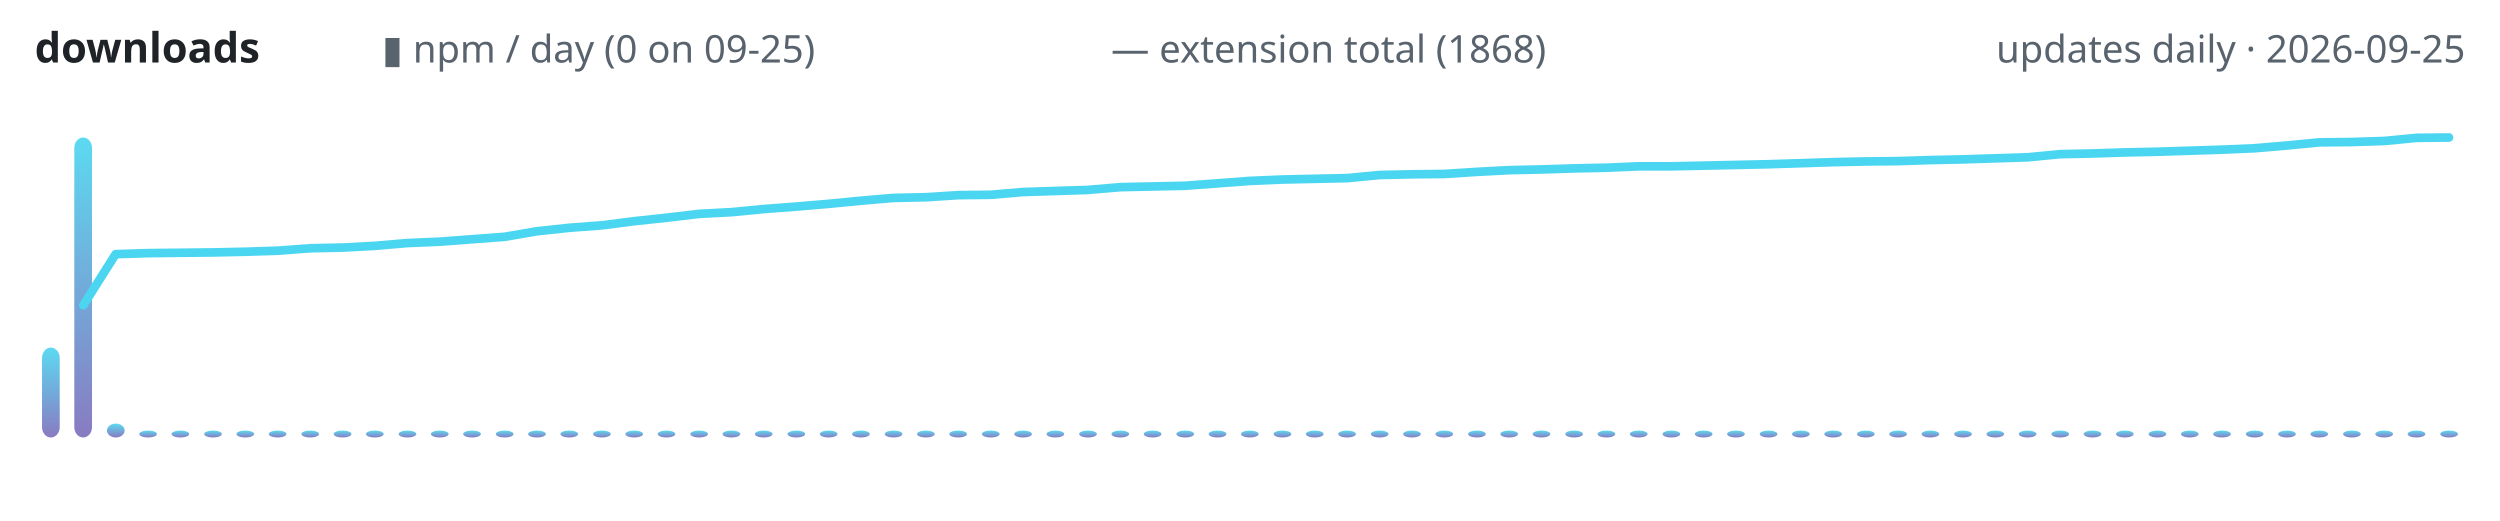
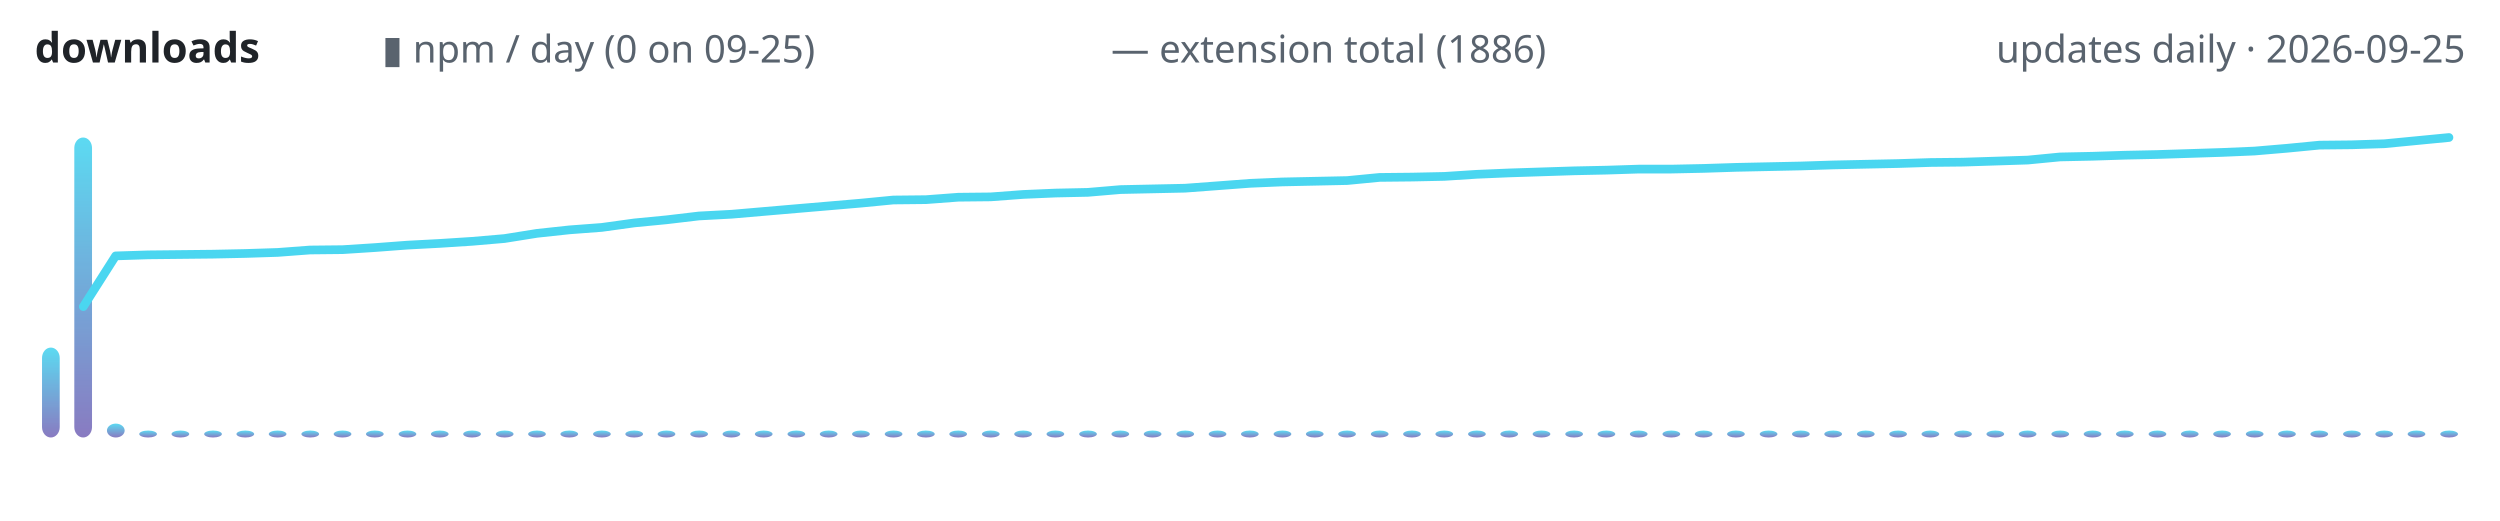
<svg xmlns="http://www.w3.org/2000/svg" width="720" height="150" viewBox="0 0 720 150" role="img" aria-label="lodestone downloads over time">
  <defs>
    <linearGradient id="g" x1="0" y1="1" x2="0" y2="0">
      <stop offset="0" stop-color="#7c6cba" />
      <stop offset="1" stop-color="#4ad6f0" />
    </linearGradient>
  </defs>
  <text x="10" y="18" font-family="ui-sans-serif,system-ui,sans-serif" font-size="12" font-weight="600" fill="#1f2328" text-anchor="start">downloads</text>
  <text x="110" y="18" font-family="ui-sans-serif,system-ui,sans-serif" font-size="11" font-weight="400" fill="#59636e" text-anchor="start">▮ npm / day (0 on 09-25)</text>
-   <text x="320" y="18" font-family="ui-sans-serif,system-ui,sans-serif" font-size="11" font-weight="400" fill="#59636e" text-anchor="start">— extension total (1868)</text>
+   <text x="320" y="18" font-family="ui-sans-serif,system-ui,sans-serif" font-size="11" font-weight="400" fill="#59636e" text-anchor="start">— extension total (1886)</text>
  <text x="710" y="18" font-family="ui-sans-serif,system-ui,sans-serif" font-size="11" font-weight="400" fill="#59636e" text-anchor="end">updates daily · 2026-09-25</text>
  <rect x="12.1" y="100.1" width="5.1" height="25.9" rx="3" fill="url(#g)" opacity="0.9" />
  <rect x="21.4" y="39.6" width="5.1" height="86.4" rx="3" fill="url(#g)" opacity="0.9" />
  <rect x="30.8" y="122.0" width="5.1" height="4.0" rx="3" fill="url(#g)" opacity="0.9" />
  <rect x="40.1" y="124.0" width="5.1" height="2.0" rx="3" fill="url(#g)" opacity="0.9" />
  <rect x="49.4" y="124.0" width="5.1" height="2.0" rx="3" fill="url(#g)" opacity="0.9" />
  <rect x="58.8" y="124.0" width="5.1" height="2.0" rx="3" fill="url(#g)" opacity="0.9" />
  <rect x="68.1" y="124.0" width="5.1" height="2.0" rx="3" fill="url(#g)" opacity="0.9" />
  <rect x="77.4" y="124.0" width="5.1" height="2.0" rx="3" fill="url(#g)" opacity="0.9" />
  <rect x="86.8" y="124.0" width="5.1" height="2.0" rx="3" fill="url(#g)" opacity="0.9" />
  <rect x="96.1" y="124.0" width="5.1" height="2.0" rx="3" fill="url(#g)" opacity="0.9" />
  <rect x="105.4" y="124.0" width="5.1" height="2.0" rx="3" fill="url(#g)" opacity="0.9" />
  <rect x="114.8" y="124.0" width="5.1" height="2.0" rx="3" fill="url(#g)" opacity="0.9" />
  <rect x="124.1" y="124.0" width="5.1" height="2.0" rx="3" fill="url(#g)" opacity="0.9" />
  <rect x="133.4" y="124.0" width="5.1" height="2.0" rx="3" fill="url(#g)" opacity="0.9" />
  <rect x="142.8" y="124.0" width="5.1" height="2.0" rx="3" fill="url(#g)" opacity="0.9" />
  <rect x="152.1" y="124.0" width="5.1" height="2.0" rx="3" fill="url(#g)" opacity="0.9" />
  <rect x="161.4" y="124.0" width="5.1" height="2.0" rx="3" fill="url(#g)" opacity="0.9" />
  <rect x="170.8" y="124.0" width="5.1" height="2.0" rx="3" fill="url(#g)" opacity="0.9" />
  <rect x="180.1" y="124.0" width="5.1" height="2.0" rx="3" fill="url(#g)" opacity="0.9" />
  <rect x="189.4" y="124.0" width="5.1" height="2.0" rx="3" fill="url(#g)" opacity="0.9" />
  <rect x="198.8" y="124.0" width="5.1" height="2.0" rx="3" fill="url(#g)" opacity="0.9" />
  <rect x="208.1" y="124.0" width="5.1" height="2.0" rx="3" fill="url(#g)" opacity="0.9" />
  <rect x="217.4" y="124.0" width="5.1" height="2.0" rx="3" fill="url(#g)" opacity="0.9" />
  <rect x="226.8" y="124.0" width="5.1" height="2.0" rx="3" fill="url(#g)" opacity="0.9" />
  <rect x="236.1" y="124.0" width="5.1" height="2.0" rx="3" fill="url(#g)" opacity="0.9" />
  <rect x="245.4" y="124.0" width="5.1" height="2.0" rx="3" fill="url(#g)" opacity="0.9" />
  <rect x="254.8" y="124.0" width="5.1" height="2.0" rx="3" fill="url(#g)" opacity="0.9" />
  <rect x="264.1" y="124.0" width="5.1" height="2.0" rx="3" fill="url(#g)" opacity="0.9" />
  <rect x="273.4" y="124.0" width="5.1" height="2.0" rx="3" fill="url(#g)" opacity="0.9" />
  <rect x="282.8" y="124.0" width="5.1" height="2.0" rx="3" fill="url(#g)" opacity="0.9" />
  <rect x="292.1" y="124.0" width="5.1" height="2.0" rx="3" fill="url(#g)" opacity="0.9" />
  <rect x="301.4" y="124.0" width="5.1" height="2.0" rx="3" fill="url(#g)" opacity="0.9" />
  <rect x="310.8" y="124.0" width="5.1" height="2.0" rx="3" fill="url(#g)" opacity="0.9" />
  <rect x="320.1" y="124.0" width="5.1" height="2.0" rx="3" fill="url(#g)" opacity="0.9" />
  <rect x="329.4" y="124.0" width="5.1" height="2.0" rx="3" fill="url(#g)" opacity="0.9" />
  <rect x="338.8" y="124.0" width="5.1" height="2.0" rx="3" fill="url(#g)" opacity="0.9" />
  <rect x="348.1" y="124.0" width="5.1" height="2.0" rx="3" fill="url(#g)" opacity="0.9" />
  <rect x="357.4" y="124.0" width="5.1" height="2.0" rx="3" fill="url(#g)" opacity="0.9" />
  <rect x="366.8" y="124.0" width="5.1" height="2.0" rx="3" fill="url(#g)" opacity="0.9" />
  <rect x="376.1" y="124.0" width="5.1" height="2.0" rx="3" fill="url(#g)" opacity="0.9" />
  <rect x="385.4" y="124.0" width="5.1" height="2.0" rx="3" fill="url(#g)" opacity="0.9" />
  <rect x="394.8" y="124.0" width="5.1" height="2.0" rx="3" fill="url(#g)" opacity="0.9" />
  <rect x="404.1" y="124.0" width="5.1" height="2.0" rx="3" fill="url(#g)" opacity="0.9" />
  <rect x="413.4" y="124.0" width="5.1" height="2.0" rx="3" fill="url(#g)" opacity="0.9" />
  <rect x="422.8" y="124.0" width="5.1" height="2.0" rx="3" fill="url(#g)" opacity="0.9" />
  <rect x="432.1" y="124.0" width="5.1" height="2.0" rx="3" fill="url(#g)" opacity="0.9" />
  <rect x="441.4" y="124.0" width="5.1" height="2.0" rx="3" fill="url(#g)" opacity="0.9" />
  <rect x="450.8" y="124.0" width="5.1" height="2.0" rx="3" fill="url(#g)" opacity="0.9" />
  <rect x="460.1" y="124.0" width="5.1" height="2.0" rx="3" fill="url(#g)" opacity="0.9" />
  <rect x="469.4" y="124.0" width="5.1" height="2.0" rx="3" fill="url(#g)" opacity="0.9" />
  <rect x="478.8" y="124.0" width="5.1" height="2.0" rx="3" fill="url(#g)" opacity="0.9" />
  <rect x="488.1" y="124.0" width="5.1" height="2.0" rx="3" fill="url(#g)" opacity="0.9" />
  <rect x="497.4" y="124.0" width="5.1" height="2.0" rx="3" fill="url(#g)" opacity="0.9" />
  <rect x="506.8" y="124.0" width="5.1" height="2.0" rx="3" fill="url(#g)" opacity="0.9" />
  <rect x="516.1" y="124.0" width="5.1" height="2.0" rx="3" fill="url(#g)" opacity="0.9" />
  <rect x="525.4" y="124.0" width="5.1" height="2.0" rx="3" fill="url(#g)" opacity="0.9" />
  <rect x="534.8" y="124.0" width="5.1" height="2.0" rx="3" fill="url(#g)" opacity="0.9" />
  <rect x="544.1" y="124.0" width="5.1" height="2.0" rx="3" fill="url(#g)" opacity="0.9" />
  <rect x="553.4" y="124.0" width="5.1" height="2.0" rx="3" fill="url(#g)" opacity="0.9" />
  <rect x="562.8" y="124.0" width="5.1" height="2.0" rx="3" fill="url(#g)" opacity="0.9" />
  <rect x="572.1" y="124.0" width="5.1" height="2.0" rx="3" fill="url(#g)" opacity="0.9" />
  <rect x="581.4" y="124.0" width="5.1" height="2.0" rx="3" fill="url(#g)" opacity="0.9" />
  <rect x="590.8" y="124.0" width="5.1" height="2.0" rx="3" fill="url(#g)" opacity="0.9" />
  <rect x="600.1" y="124.0" width="5.1" height="2.0" rx="3" fill="url(#g)" opacity="0.9" />
  <rect x="609.4" y="124.0" width="5.1" height="2.0" rx="3" fill="url(#g)" opacity="0.9" />
  <rect x="618.8" y="124.0" width="5.1" height="2.0" rx="3" fill="url(#g)" opacity="0.9" />
  <rect x="628.1" y="124.0" width="5.1" height="2.0" rx="3" fill="url(#g)" opacity="0.9" />
  <rect x="637.4" y="124.0" width="5.1" height="2.0" rx="3" fill="url(#g)" opacity="0.9" />
  <rect x="646.8" y="124.0" width="5.1" height="2.0" rx="3" fill="url(#g)" opacity="0.9" />
  <rect x="656.1" y="124.0" width="5.1" height="2.0" rx="3" fill="url(#g)" opacity="0.9" />
  <rect x="665.4" y="124.0" width="5.1" height="2.0" rx="3" fill="url(#g)" opacity="0.9" />
  <rect x="674.8" y="124.0" width="5.1" height="2.0" rx="3" fill="url(#g)" opacity="0.9" />
  <rect x="684.1" y="124.0" width="5.1" height="2.0" rx="3" fill="url(#g)" opacity="0.9" />
  <rect x="693.4" y="124.0" width="5.1" height="2.0" rx="3" fill="url(#g)" opacity="0.9" />
  <rect x="702.8" y="124.0" width="5.1" height="2.0" rx="3" fill="url(#g)" opacity="0.9" />
-   <polyline points="24.0,87.9 33.3,73.2 42.7,72.9 52.0,72.8 61.3,72.7 70.7,72.5 80.0,72.2 89.3,71.5 98.7,71.3 108.0,70.8 117.3,70.0 126.7,69.6 136.0,68.9 145.3,68.2 154.7,66.6 164.0,65.6 173.3,64.9 182.7,63.7 192.0,62.7 201.3,61.6 210.7,61.1 220.0,60.2 229.3,59.5 238.7,58.7 248.0,57.8 257.3,57.0 266.7,56.8 276.0,56.2 285.3,56.1 294.7,55.3 304.0,55.0 313.3,54.7 322.7,53.9 332.0,53.7 341.3,53.5 350.7,52.8 360.0,52.1 369.3,51.7 378.7,51.5 388.0,51.3 397.3,50.4 406.7,50.2 416.0,50.1 425.3,49.5 434.7,49.0 444.0,48.8 453.3,48.5 462.7,48.3 472.0,47.9 481.3,47.9 490.7,47.7 500.0,47.5 509.3,47.3 518.7,47.0 528.0,46.7 537.3,46.5 546.7,46.4 556.0,46.1 565.3,45.9 574.7,45.6 584.0,45.3 593.3,44.4 602.7,44.2 612.0,43.9 621.3,43.7 630.7,43.4 640.0,43.1 649.3,42.7 658.7,41.9 668.0,41.0 677.3,40.9 686.7,40.6 696.0,39.7 705.3,39.6" fill="none" stroke="#4ad6f0" stroke-width="2.5" stroke-linecap="round" stroke-linejoin="round" />
+   <polyline points="24.0,88.3 33.3,73.7 42.7,73.4 52.0,73.3 61.3,73.2 70.7,73.0 80.0,72.7 89.3,72.0 98.7,71.9 108.0,71.3 117.3,70.6 126.7,70.1 136.0,69.5 145.3,68.7 154.7,67.2 164.0,66.2 173.3,65.5 182.7,64.2 192.0,63.3 201.3,62.2 210.7,61.7 220.0,60.9 229.3,60.1 238.7,59.3 248.0,58.5 257.3,57.6 266.7,57.5 276.0,56.8 285.3,56.7 294.7,56.0 304.0,55.6 313.3,55.4 322.7,54.6 332.0,54.4 341.3,54.2 350.7,53.5 360.0,52.8 369.3,52.4 378.7,52.2 388.0,52.0 397.3,51.1 406.7,51.0 416.0,50.8 425.3,50.2 434.7,49.8 444.0,49.5 453.3,49.2 462.7,49.0 472.0,48.7 481.3,48.7 490.7,48.5 500.0,48.2 509.3,48.0 518.7,47.8 528.0,47.5 537.3,47.3 546.7,47.1 556.0,46.8 565.3,46.7 574.7,46.4 584.0,46.1 593.3,45.2 602.7,45.0 612.0,44.7 621.3,44.5 630.7,44.2 640.0,43.9 649.3,43.5 658.7,42.7 668.0,41.8 677.3,41.7 686.7,41.4 696.0,40.5 705.3,39.6" fill="none" stroke="#4ad6f0" stroke-width="2.5" stroke-linecap="round" stroke-linejoin="round" />
</svg>
